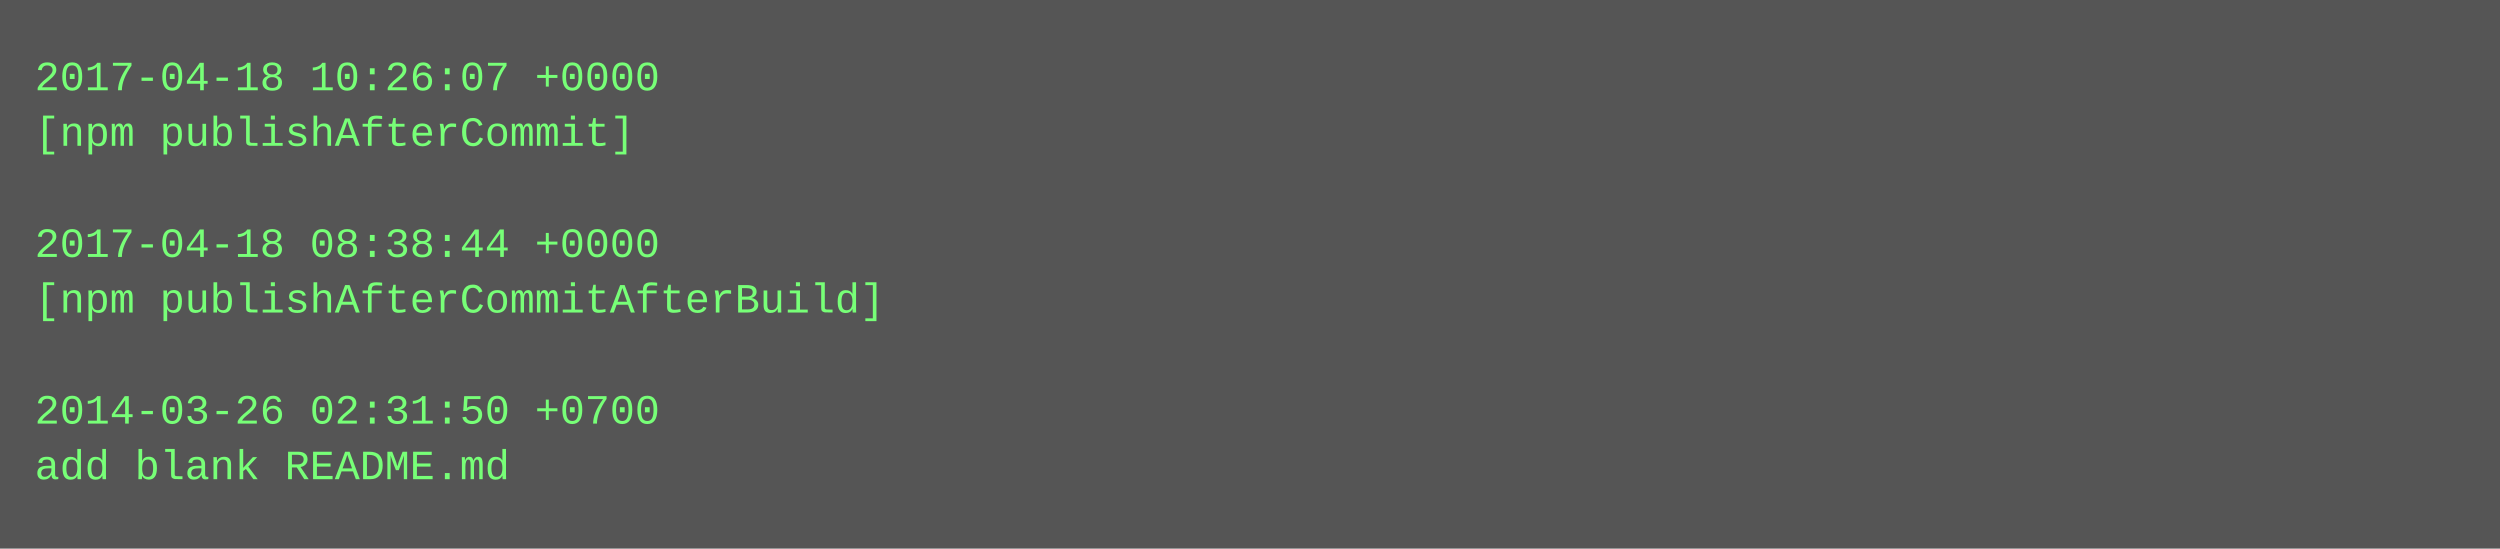
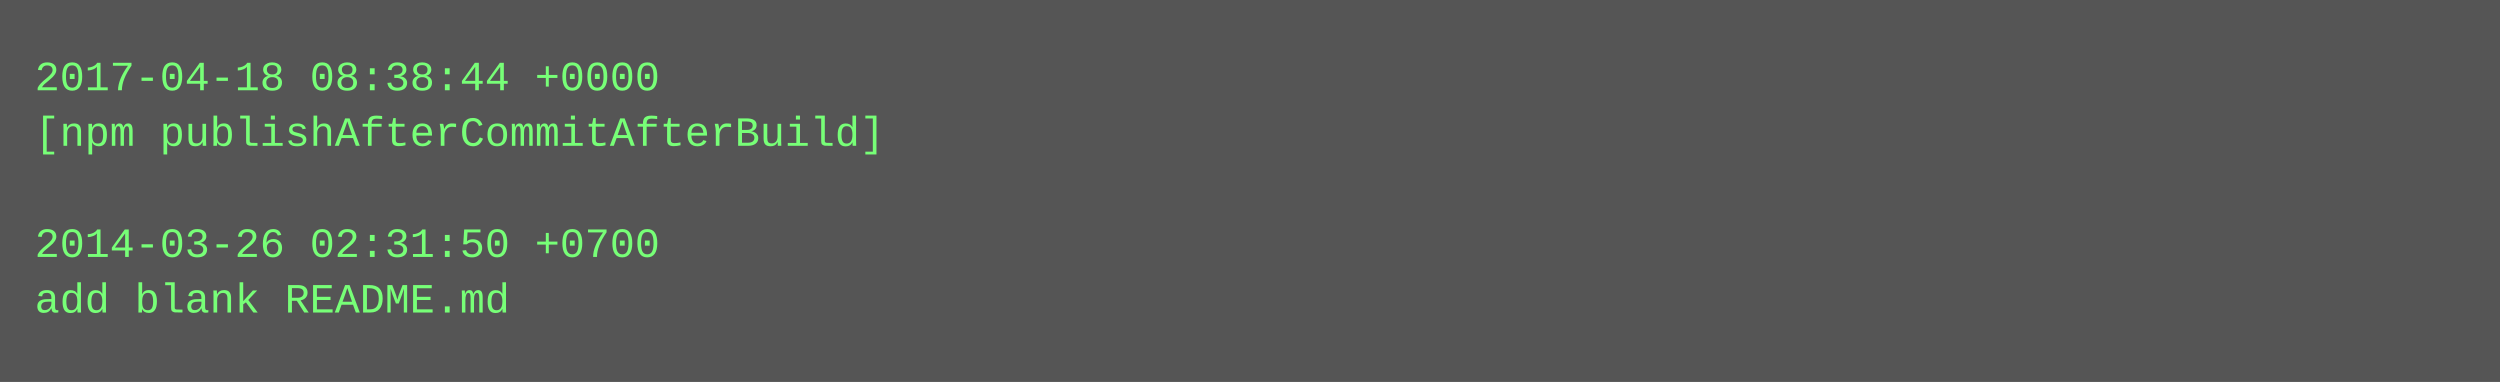
- <svg xmlns="http://www.w3.org/2000/svg" height="158" width="720">
-   <rect height="158" fill="#555" width="720" />
+ <svg xmlns="http://www.w3.org/2000/svg" height="110" width="720">
+   <rect height="110" fill="#555" width="720" />
  <text fill="#7f7" font-family="Courier New" font-size="12" xml:space="preserve">
-     <tspan x="10" y="26">2017-04-18 10:26:07 +0000</tspan>
-     <tspan x="10" y="42">[npm publishAfterCommit]</tspan>
+     <tspan x="10" y="26">2017-04-18 08:38:44 +0000</tspan>
+     <tspan x="10" y="42">[npm publishAfterCommitAfterBuild]</tspan>
    <tspan x="10" y="58" />
-     <tspan x="10" y="74">2017-04-18 08:38:44 +0000</tspan>
-     <tspan x="10" y="90">[npm publishAfterCommitAfterBuild]</tspan>
-     <tspan x="10" y="106" />
-     <tspan x="10" y="122">2014-03-26 02:31:50 +0700</tspan>
-     <tspan x="10" y="138">add blank README.md</tspan>
+     <tspan x="10" y="74">2014-03-26 02:31:50 +0700</tspan>
+     <tspan x="10" y="90">add blank README.md</tspan>
  </text>
</svg>
